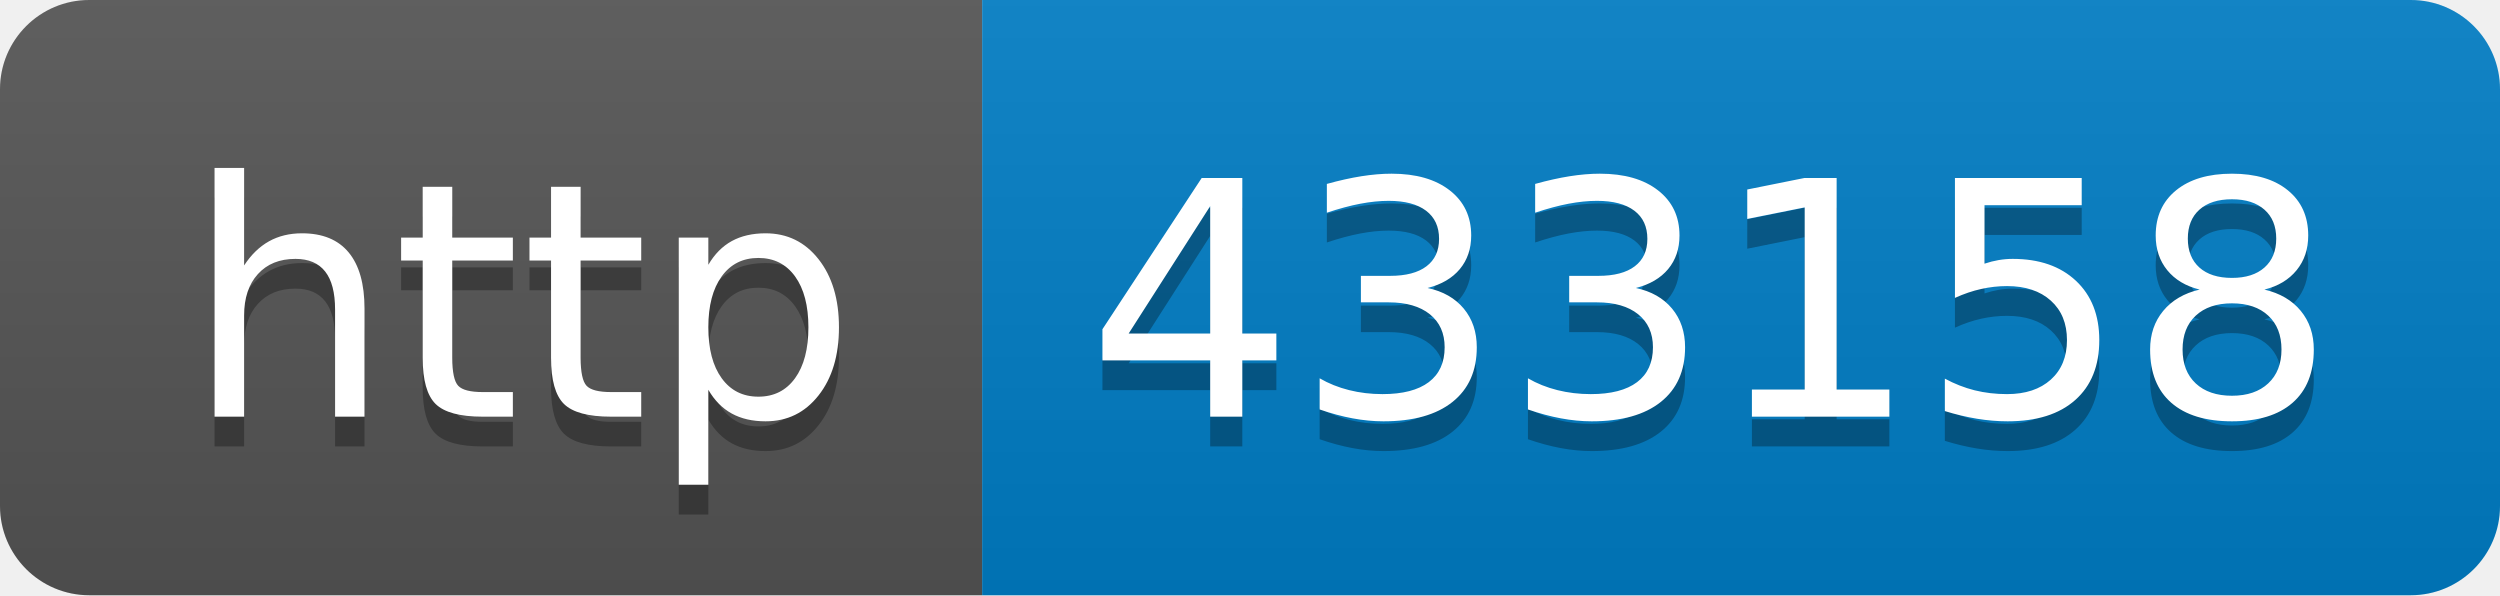
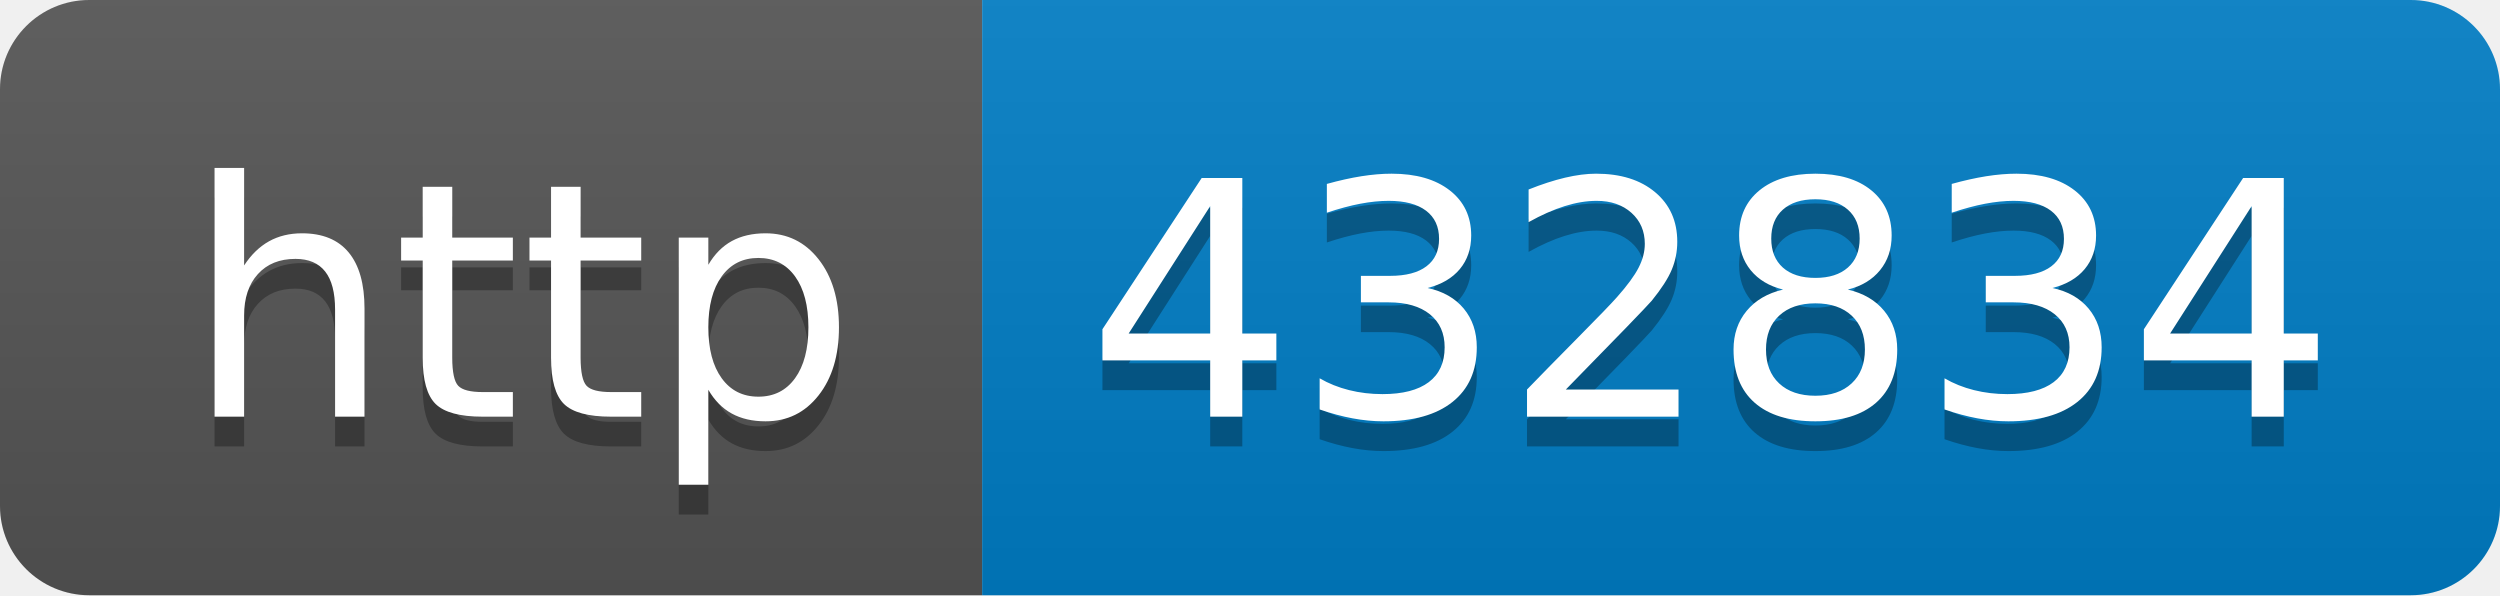
- <svg xmlns="http://www.w3.org/2000/svg" width="84" height="20" role="img" aria-label="http: 433158">
+ <svg xmlns="http://www.w3.org/2000/svg" width="84" height="20" role="img" aria-label="http: 432834">
  <linearGradient id="s" x2="0" y2="100%">
    <stop offset="0" stop-color="#bbb" stop-opacity=".1" />
    <stop offset="1" stop-opacity=".1" />
  </linearGradient>
  <clipPath id="r">
    <rect width="84" height="20" rx="3" fill="#fff" />
  </clipPath>
  <g clip-path="url(#r)">
    <rect width="33" height="20" fill="#555" />
    <rect x="33" width="51" height="20" fill="#007ec6" />
    <rect width="84" height="20" fill="url(#s)" />
  </g>
  <g fill="#fff" text-anchor="middle" font-family="Verdana,Geneva,DejaVu Sans,sans-serif" text-rendering="geometricPrecision" font-size="110">
    <text aria-hidden="true" x="175" y="150" fill="#010101" fill-opacity=".3" transform="scale(.1)" textLength="230">http</text>
    <text x="175" y="140" transform="scale(.1)" fill="#fff" textLength="230">http</text>
-     <text aria-hidden="true" x="575" y="150" fill="#010101" fill-opacity=".3" transform="scale(.1)" textLength="410">433158</text>
-     <text x="575" y="140" transform="scale(.1)" fill="#fff" textLength="410">433158</text>
+     <text aria-hidden="true" x="575" y="150" fill="#010101" fill-opacity=".3" transform="scale(.1)" textLength="410">432834</text>
+     <text x="575" y="140" transform="scale(.1)" fill="#fff" textLength="410">432834</text>
  </g>
</svg>
